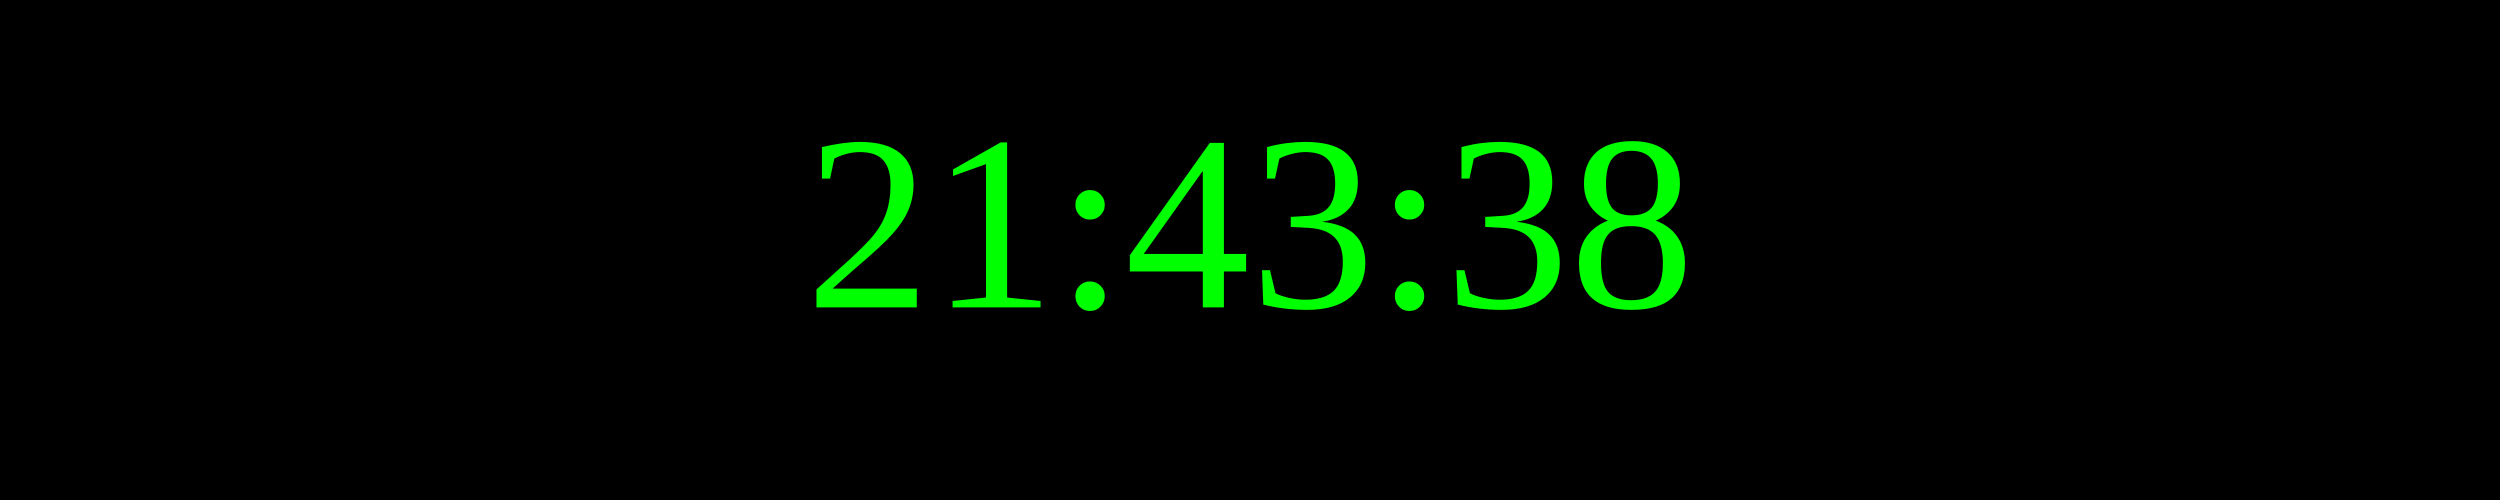
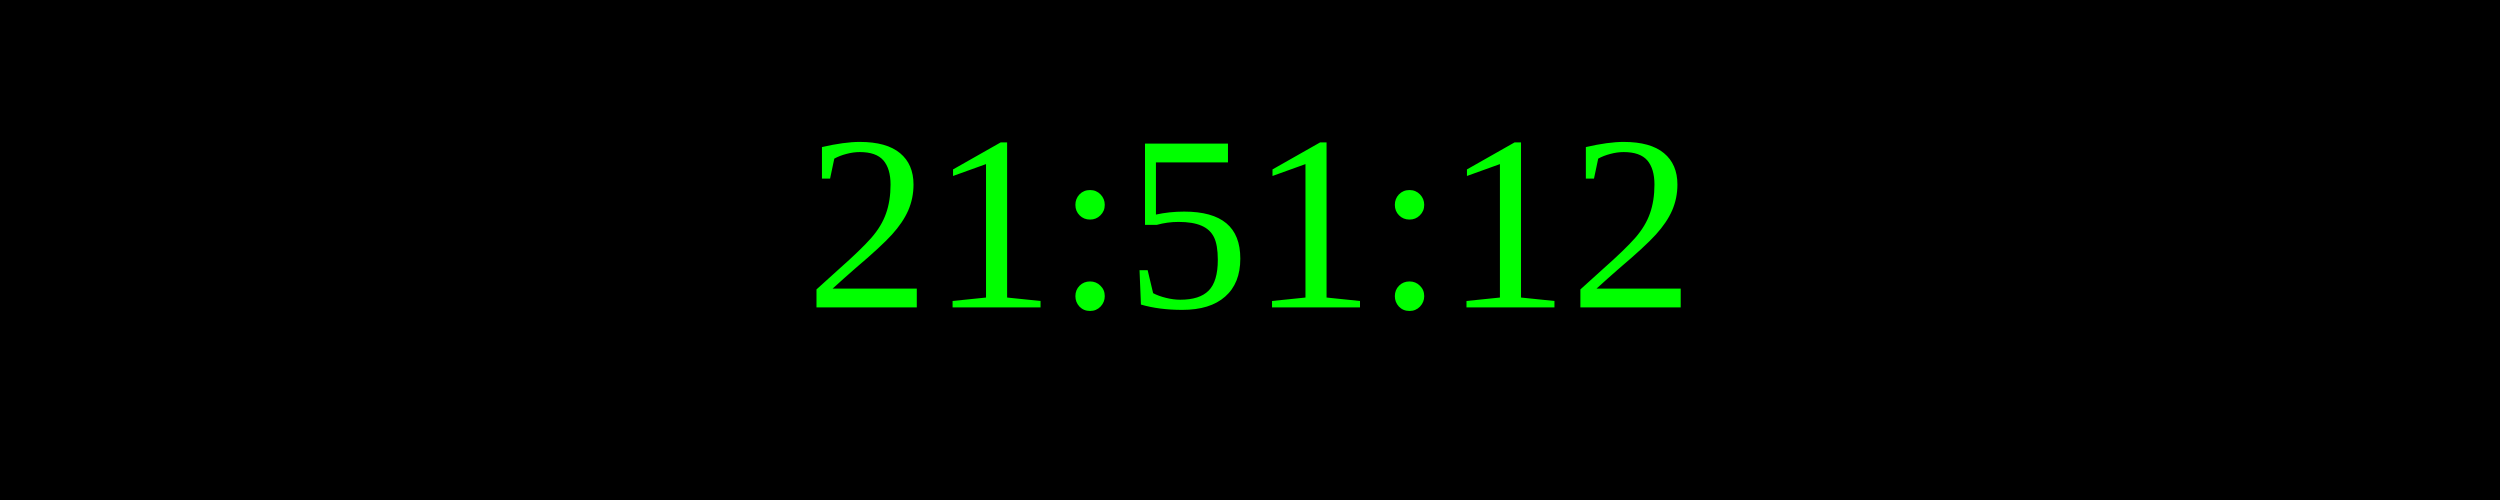
<svg xmlns="http://www.w3.org/2000/svg" width="250" height="50">
  <rect width="100%" height="100%" fill="black" />
  <text x="50%" y="50%" font-size="25" fill="lime" text-anchor="middle" dominant-baseline="middle">
- 21:43:38
+ 21:51:12
</text>
</svg>
